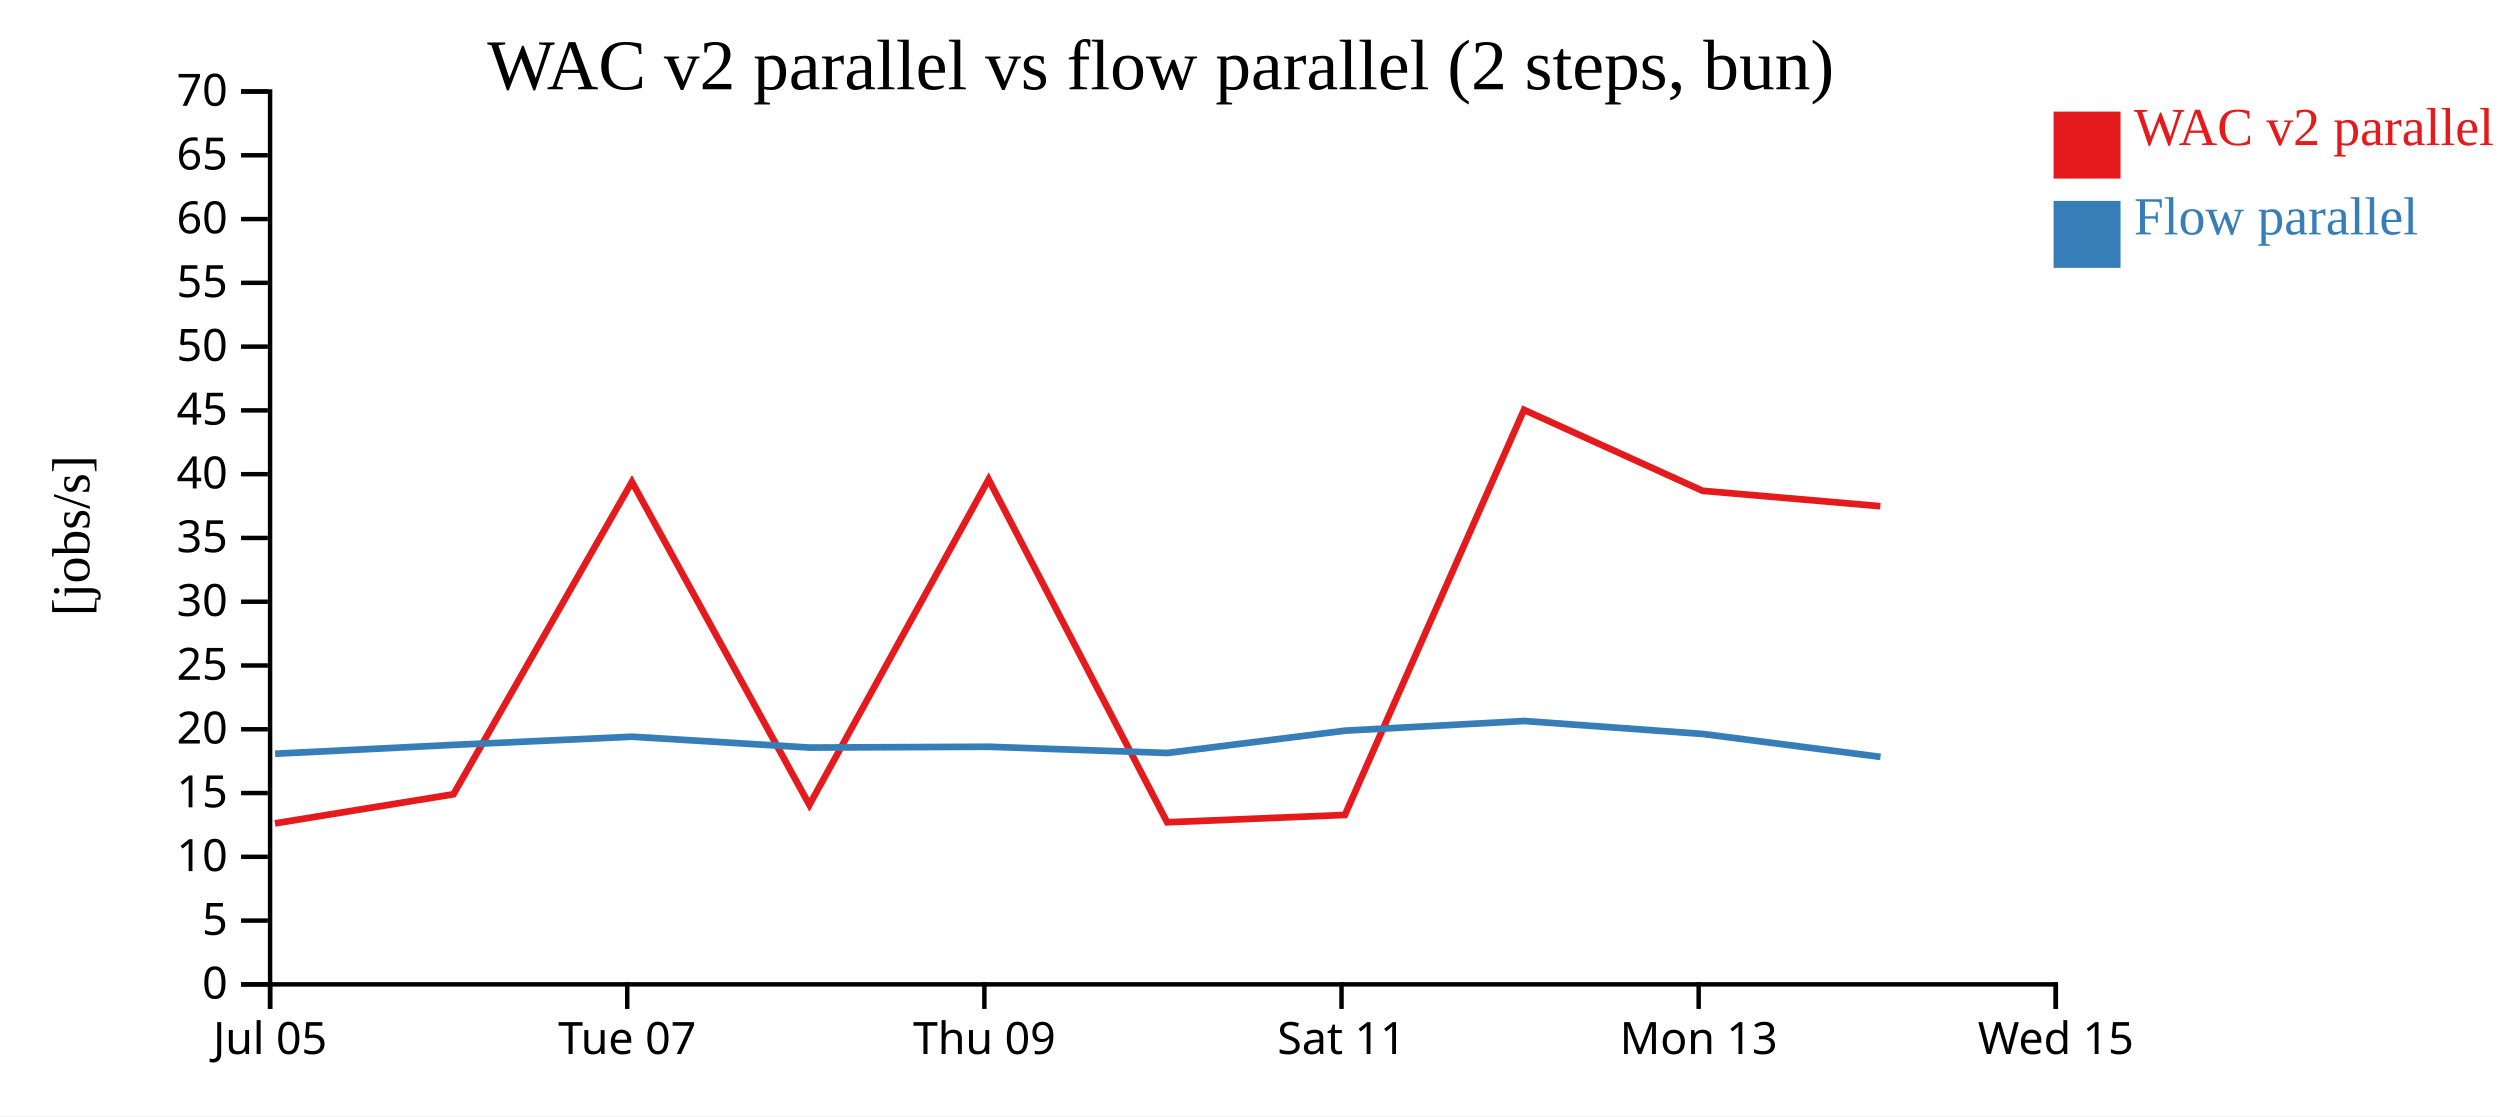
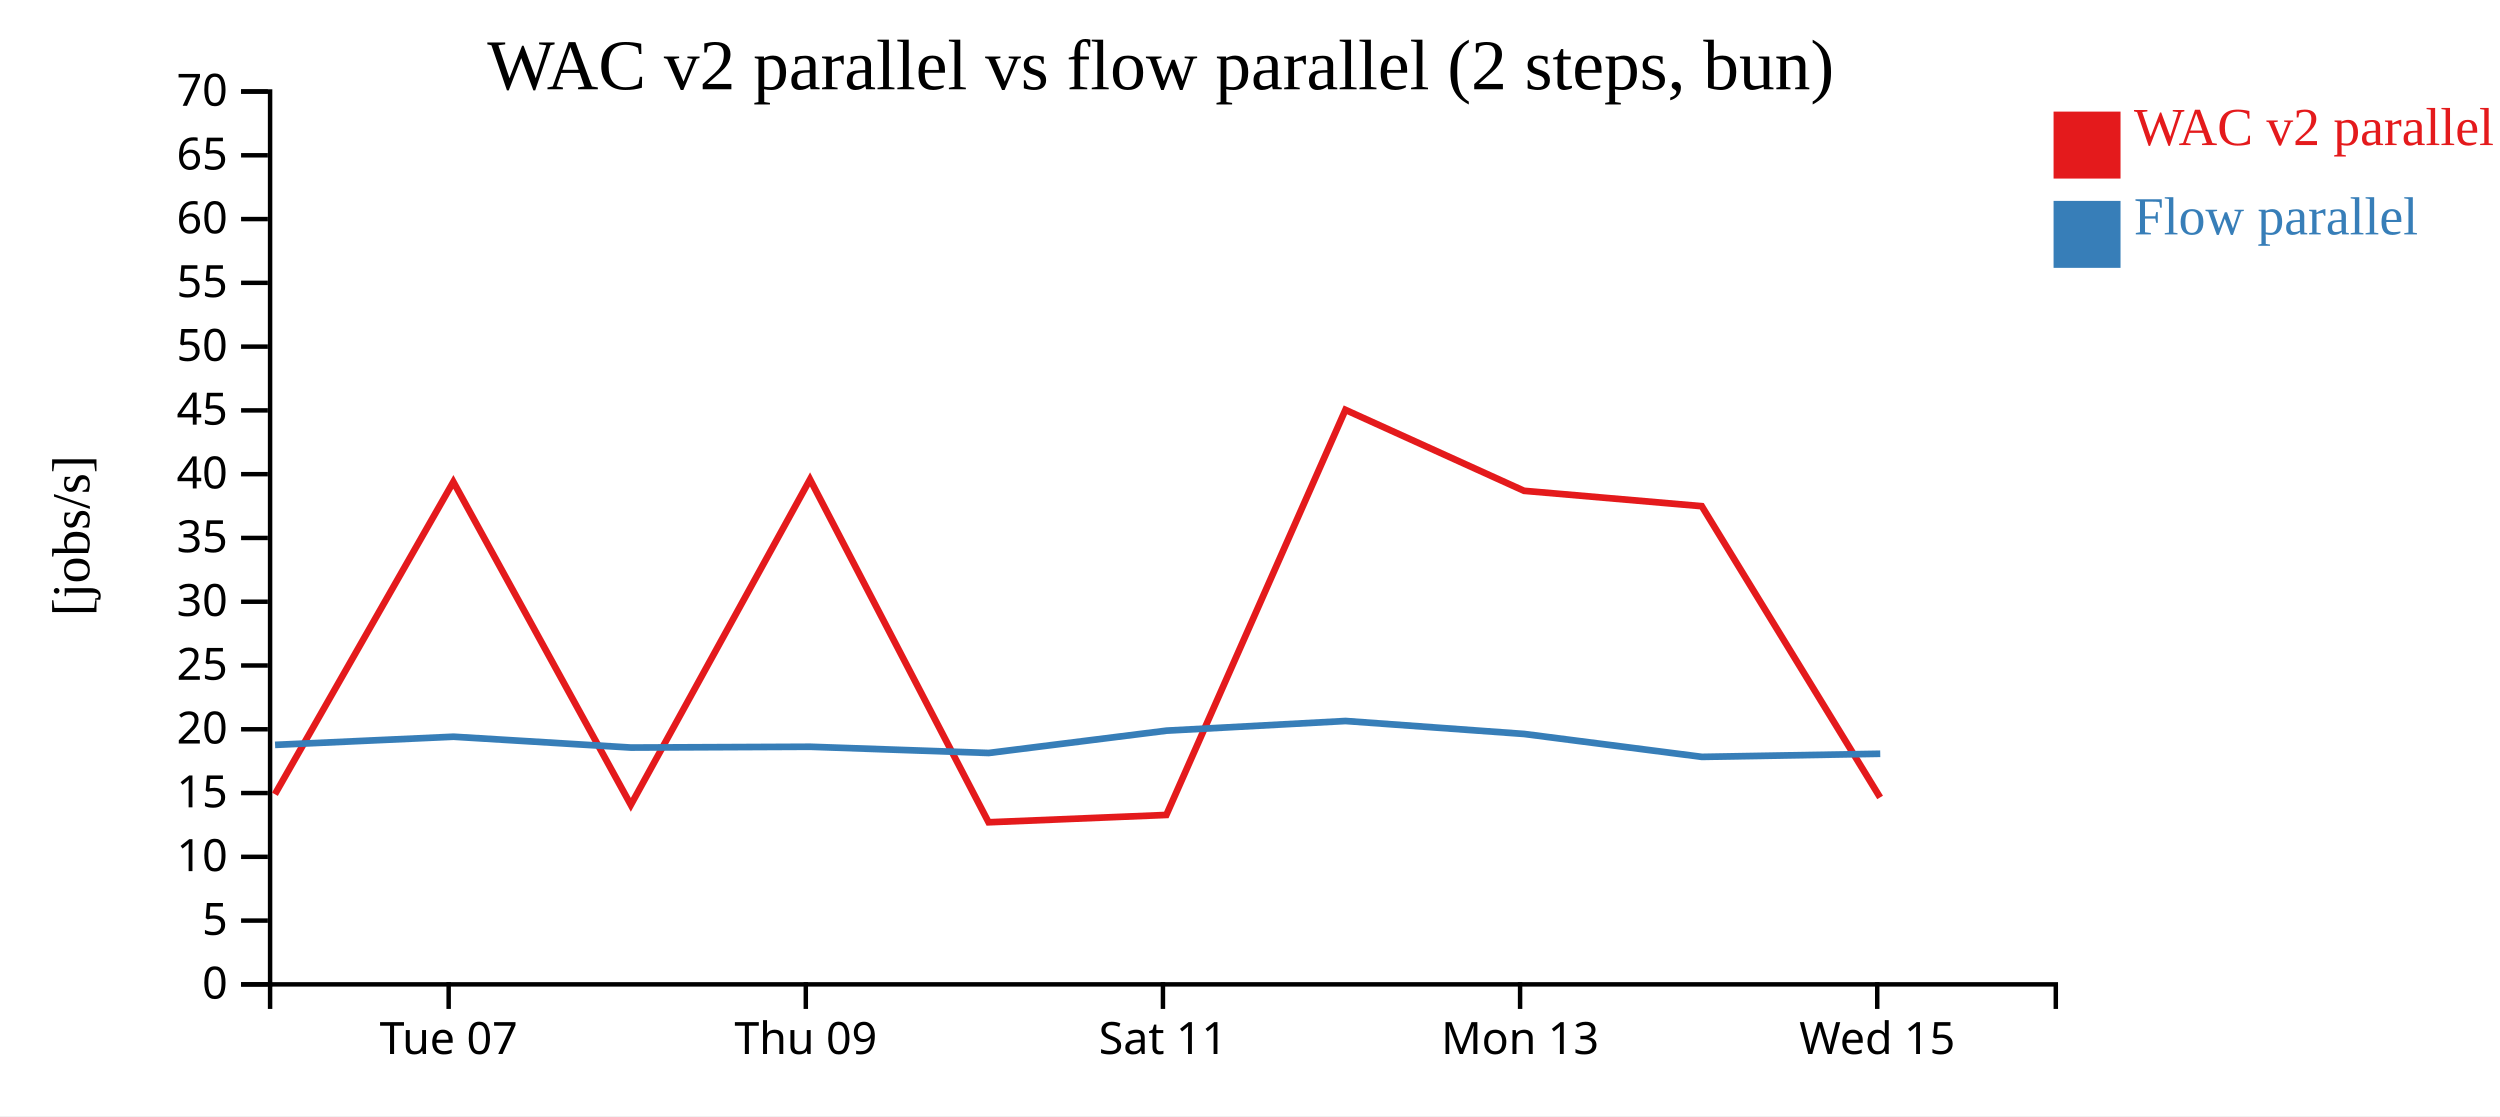
<svg xmlns="http://www.w3.org/2000/svg" width="560" height="250">
  <rect width="100%" height="100%" fill="white" />
  <g transform="translate(60,20)">
    <g transform="translate(0,200)" fill="none" font-size="10" font-family="sans-serif" text-anchor="middle">
      <path class="domain" stroke="currentColor" d="M0.5,6V0.5H400.5V6" />
-       <g class="tick" opacity="1" transform="translate(0.5,0)">
-         <line stroke="currentColor" y2="6" />
-         <text fill="currentColor" y="9" dy="0.71em">Jul 05</text>
-       </g>
-       <g class="tick" opacity="1" transform="translate(80.5,0)">
+       <g class="tick" opacity="1" transform="translate(40.5,0)">
        <line stroke="currentColor" y2="6" />
        <text fill="currentColor" y="9" dy="0.71em">Tue 07</text>
      </g>
-       <g class="tick" opacity="1" transform="translate(160.5,0)">
+       <g class="tick" opacity="1" transform="translate(120.5,0)">
        <line stroke="currentColor" y2="6" />
        <text fill="currentColor" y="9" dy="0.71em">Thu 09</text>
      </g>
-       <g class="tick" opacity="1" transform="translate(240.5,0)">
+       <g class="tick" opacity="1" transform="translate(200.5,0)">
        <line stroke="currentColor" y2="6" />
        <text fill="currentColor" y="9" dy="0.71em">Sat 11</text>
      </g>
-       <g class="tick" opacity="1" transform="translate(320.5,0)">
+       <g class="tick" opacity="1" transform="translate(280.5,0)">
        <line stroke="currentColor" y2="6" />
        <text fill="currentColor" y="9" dy="0.71em">Mon 13</text>
      </g>
-       <g class="tick" opacity="1" transform="translate(400.5,0)">
+       <g class="tick" opacity="1" transform="translate(360.5,0)">
        <line stroke="currentColor" y2="6" />
        <text fill="currentColor" y="9" dy="0.71em">Wed 15</text>
      </g>
    </g>
    <g fill="none" font-size="10" font-family="sans-serif" text-anchor="end">
      <path class="domain" stroke="currentColor" d="M-6,200.5H0.5V0.5H-6" />
      <g class="tick" opacity="1" transform="translate(0,200.5)">
        <line stroke="currentColor" x2="-6" />
        <text fill="currentColor" x="-9" dy="0.32em">0</text>
      </g>
      <g class="tick" opacity="1" transform="translate(0,186.2143)">
        <line stroke="currentColor" x2="-6" />
        <text fill="currentColor" x="-9" dy="0.32em">5</text>
      </g>
      <g class="tick" opacity="1" transform="translate(0,171.9286)">
        <line stroke="currentColor" x2="-6" />
        <text fill="currentColor" x="-9" dy="0.32em">10</text>
      </g>
      <g class="tick" opacity="1" transform="translate(0,157.6429)">
        <line stroke="currentColor" x2="-6" />
        <text fill="currentColor" x="-9" dy="0.32em">15</text>
      </g>
      <g class="tick" opacity="1" transform="translate(0,143.3571)">
        <line stroke="currentColor" x2="-6" />
        <text fill="currentColor" x="-9" dy="0.32em">20</text>
      </g>
      <g class="tick" opacity="1" transform="translate(0,129.0714)">
        <line stroke="currentColor" x2="-6" />
        <text fill="currentColor" x="-9" dy="0.32em">25</text>
      </g>
      <g class="tick" opacity="1" transform="translate(0,114.7857)">
        <line stroke="currentColor" x2="-6" />
        <text fill="currentColor" x="-9" dy="0.32em">30</text>
      </g>
      <g class="tick" opacity="1" transform="translate(0,100.5)">
        <line stroke="currentColor" x2="-6" />
        <text fill="currentColor" x="-9" dy="0.32em">35</text>
      </g>
      <g class="tick" opacity="1" transform="translate(0,86.21429)">
        <line stroke="currentColor" x2="-6" />
        <text fill="currentColor" x="-9" dy="0.32em">40</text>
      </g>
      <g class="tick" opacity="1" transform="translate(0,71.92857)">
        <line stroke="currentColor" x2="-6" />
        <text fill="currentColor" x="-9" dy="0.32em">45</text>
      </g>
      <g class="tick" opacity="1" transform="translate(0,57.64286)">
        <line stroke="currentColor" x2="-6" />
        <text fill="currentColor" x="-9" dy="0.32em">50</text>
      </g>
      <g class="tick" opacity="1" transform="translate(0,43.35714)">
        <line stroke="currentColor" x2="-6" />
        <text fill="currentColor" x="-9" dy="0.32em">55</text>
      </g>
      <g class="tick" opacity="1" transform="translate(0,29.07143)">
        <line stroke="currentColor" x2="-6" />
        <text fill="currentColor" x="-9" dy="0.32em">60</text>
      </g>
      <g class="tick" opacity="1" transform="translate(0,14.78571)">
        <line stroke="currentColor" x2="-6" />
        <text fill="currentColor" x="-9" dy="0.32em">65</text>
      </g>
      <g class="tick" opacity="1" transform="translate(0,0.5)">
        <line stroke="currentColor" x2="-6" />
        <text fill="currentColor" x="-9" dy="0.32em">70</text>
      </g>
    </g>
    <text text-anchor="middle" style="font-size: 12px" transform="rotate(-90)" y="-40" x="-100">[jobs/s]</text>
    <text text-anchor="middle" style="font-size: 16px" y="0" x="200">WAC v2 parallel vs flow parallel (2 steps, bun)</text>
-     <path class="line" fill="none" stroke="#e41a1c" stroke-width="1.5" d="M1.589,164.437L41.58,157.914L81.55,87.938L121.306,160.289L161.443,87.39L201.441,164.191L241.258,162.548L281.375,71.808L321.381,89.941L361.2,93.39" />
-     <path class="line" fill="none" stroke="#377eb8" stroke-width="1.5" d="M1.624,148.841L41.613,146.854L81.582,145.025L121.339,147.456L161.477,147.274L201.474,148.668L241.291,143.668L281.404,141.505L321.414,144.409L361.234,149.542" />
+     <path class="line" fill="none" stroke="#e41a1c" stroke-width="1.5" d="M1.58,157.914L41.55,87.938L81.306,160.289L121.443,87.39L161.441,164.191L201.258,162.548L241.375,71.808L281.381,89.941L321.2,93.39L361.143,158.628" />
+     <path class="line" fill="none" stroke="#377eb8" stroke-width="1.5" d="M1.613,146.854L41.582,145.025L81.339,147.456L121.477,147.274L161.474,148.668L201.291,143.668L241.404,141.505L281.414,144.409L321.234,149.542L361.175,148.844" />
    <rect class="dot" x="400" y="5" width="15" height="15" style="fill: #e41a1c;" />
    <rect class="dot" x="400" y="25" width="15" height="15" style="fill: #377eb8;" />
    <text class="label" x="418" y="12.5" style="fill: #e41a1c; alignment-baseline: middle;" text-anchor="left">WAC v2 parallel</text>
    <text class="label" x="418" y="32.5" style="fill: #377eb8; alignment-baseline: middle;" text-anchor="left">Flow parallel</text>
  </g>
</svg>
